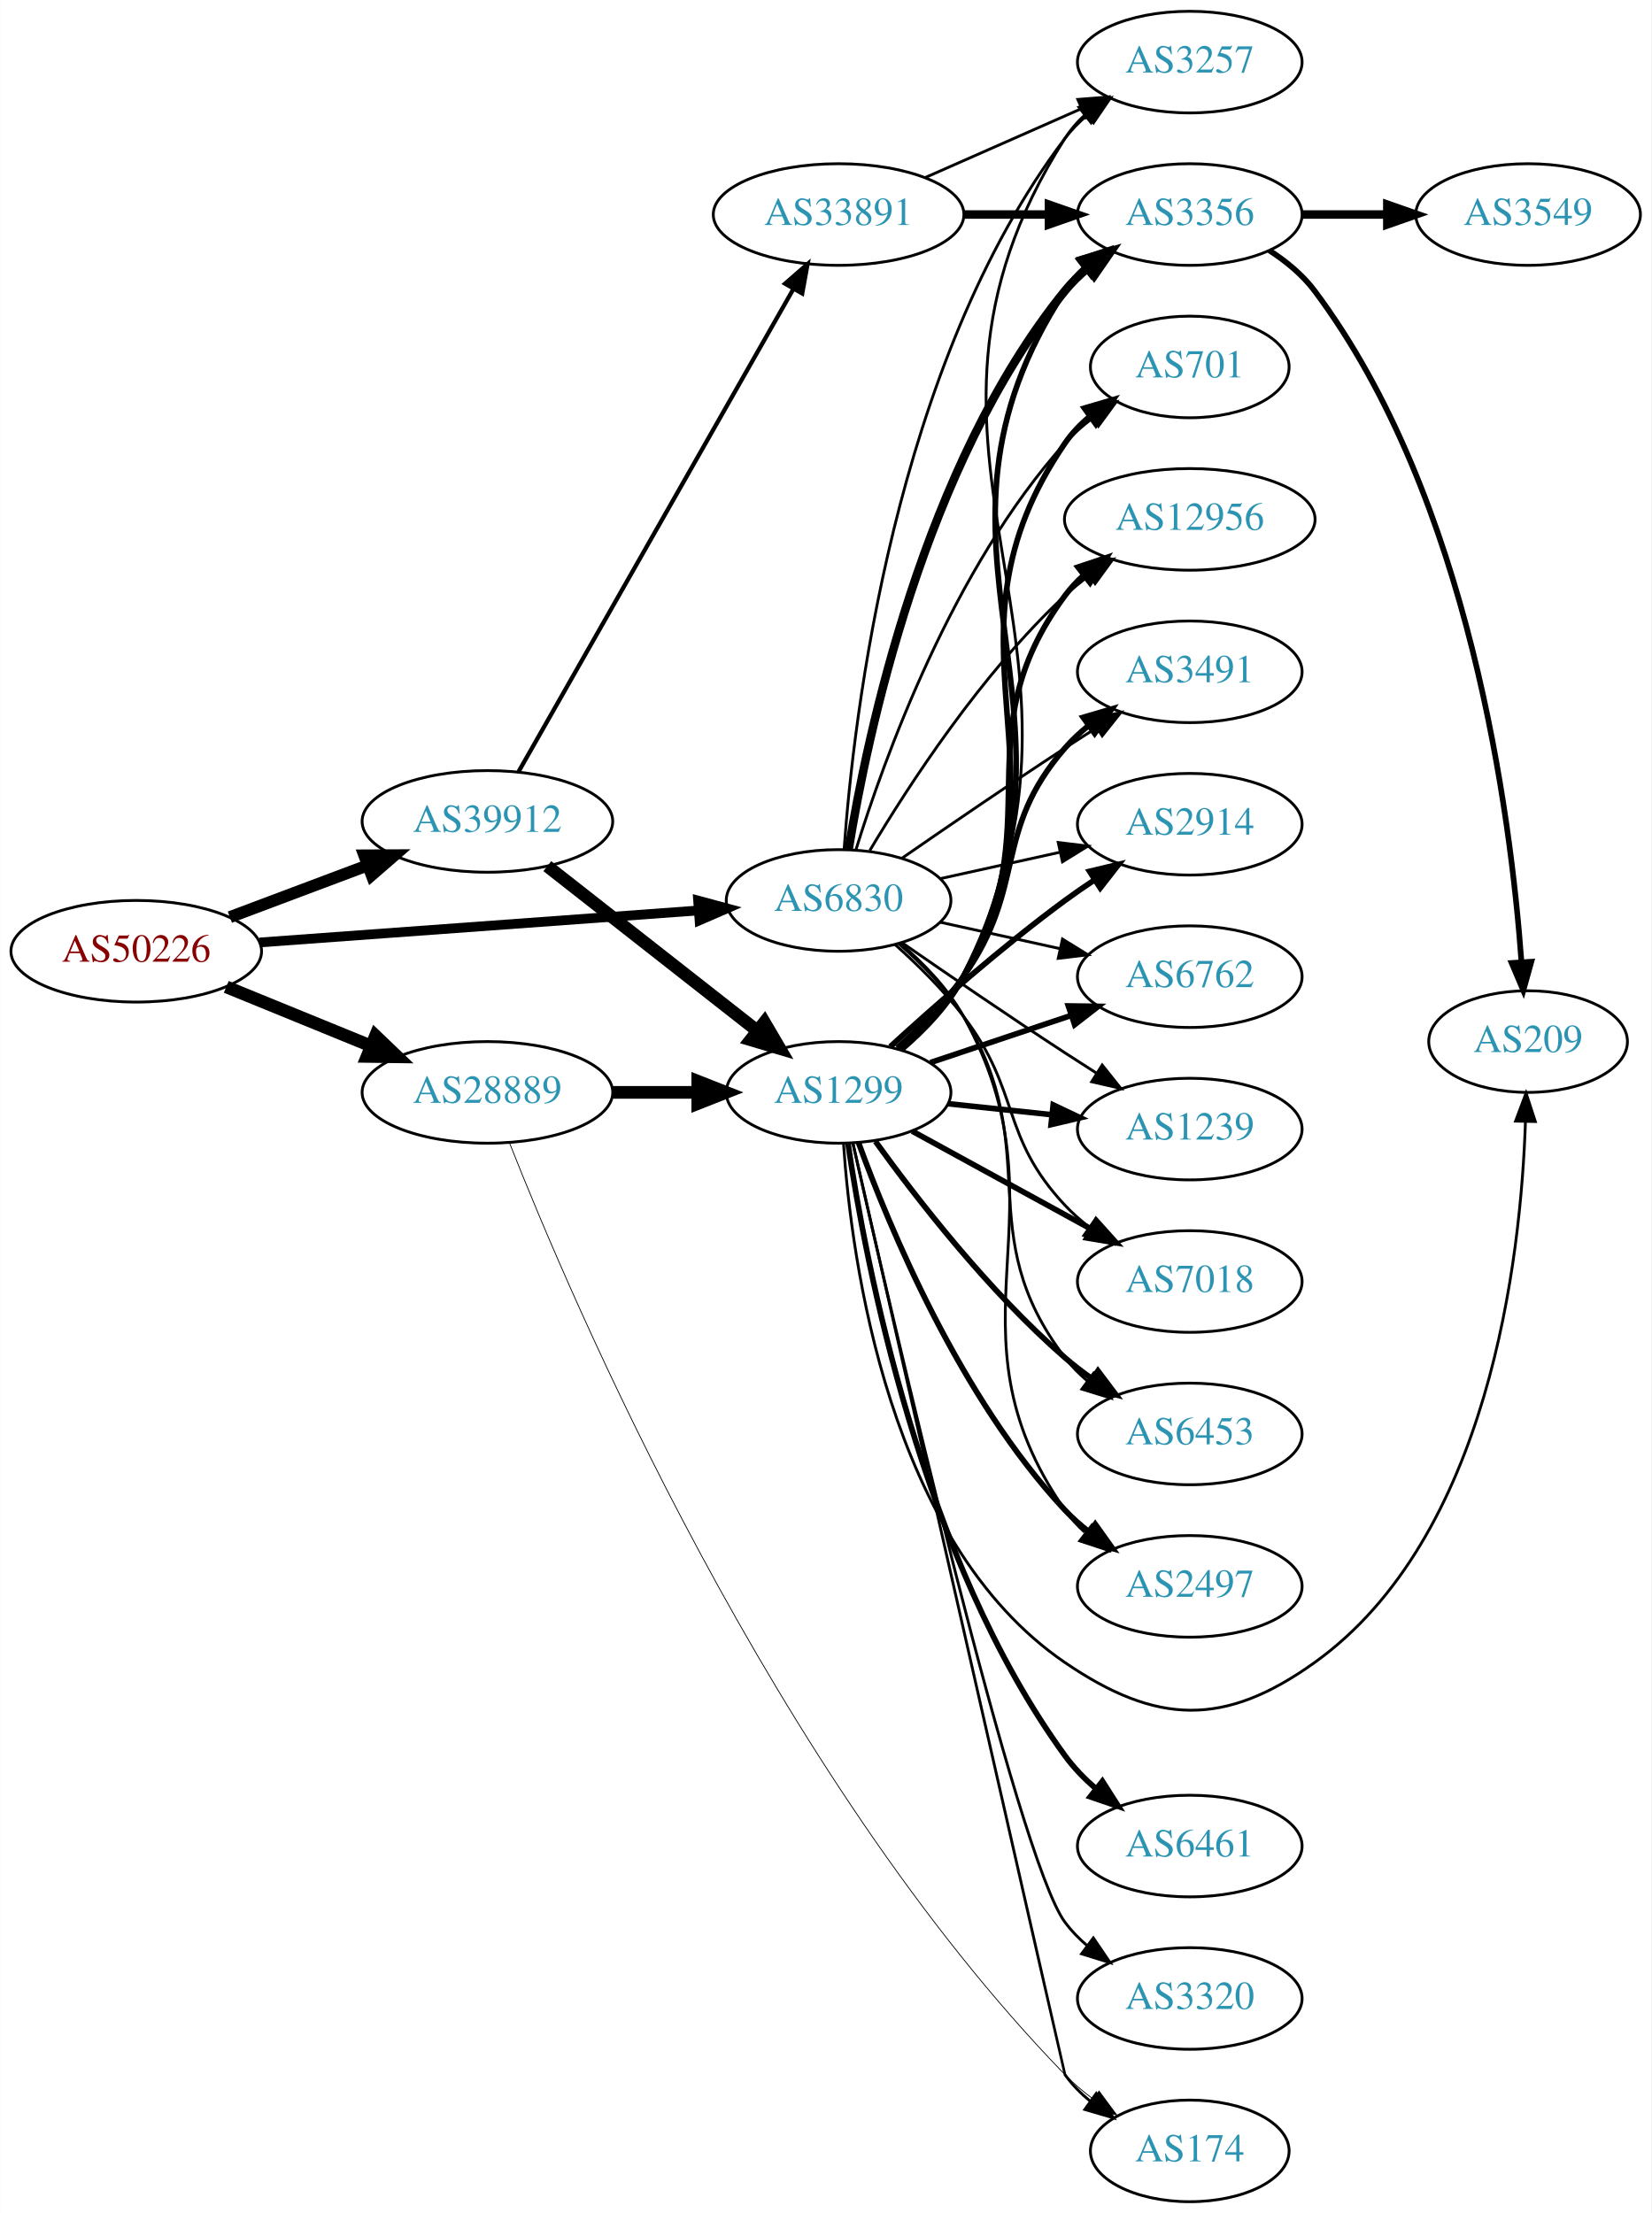
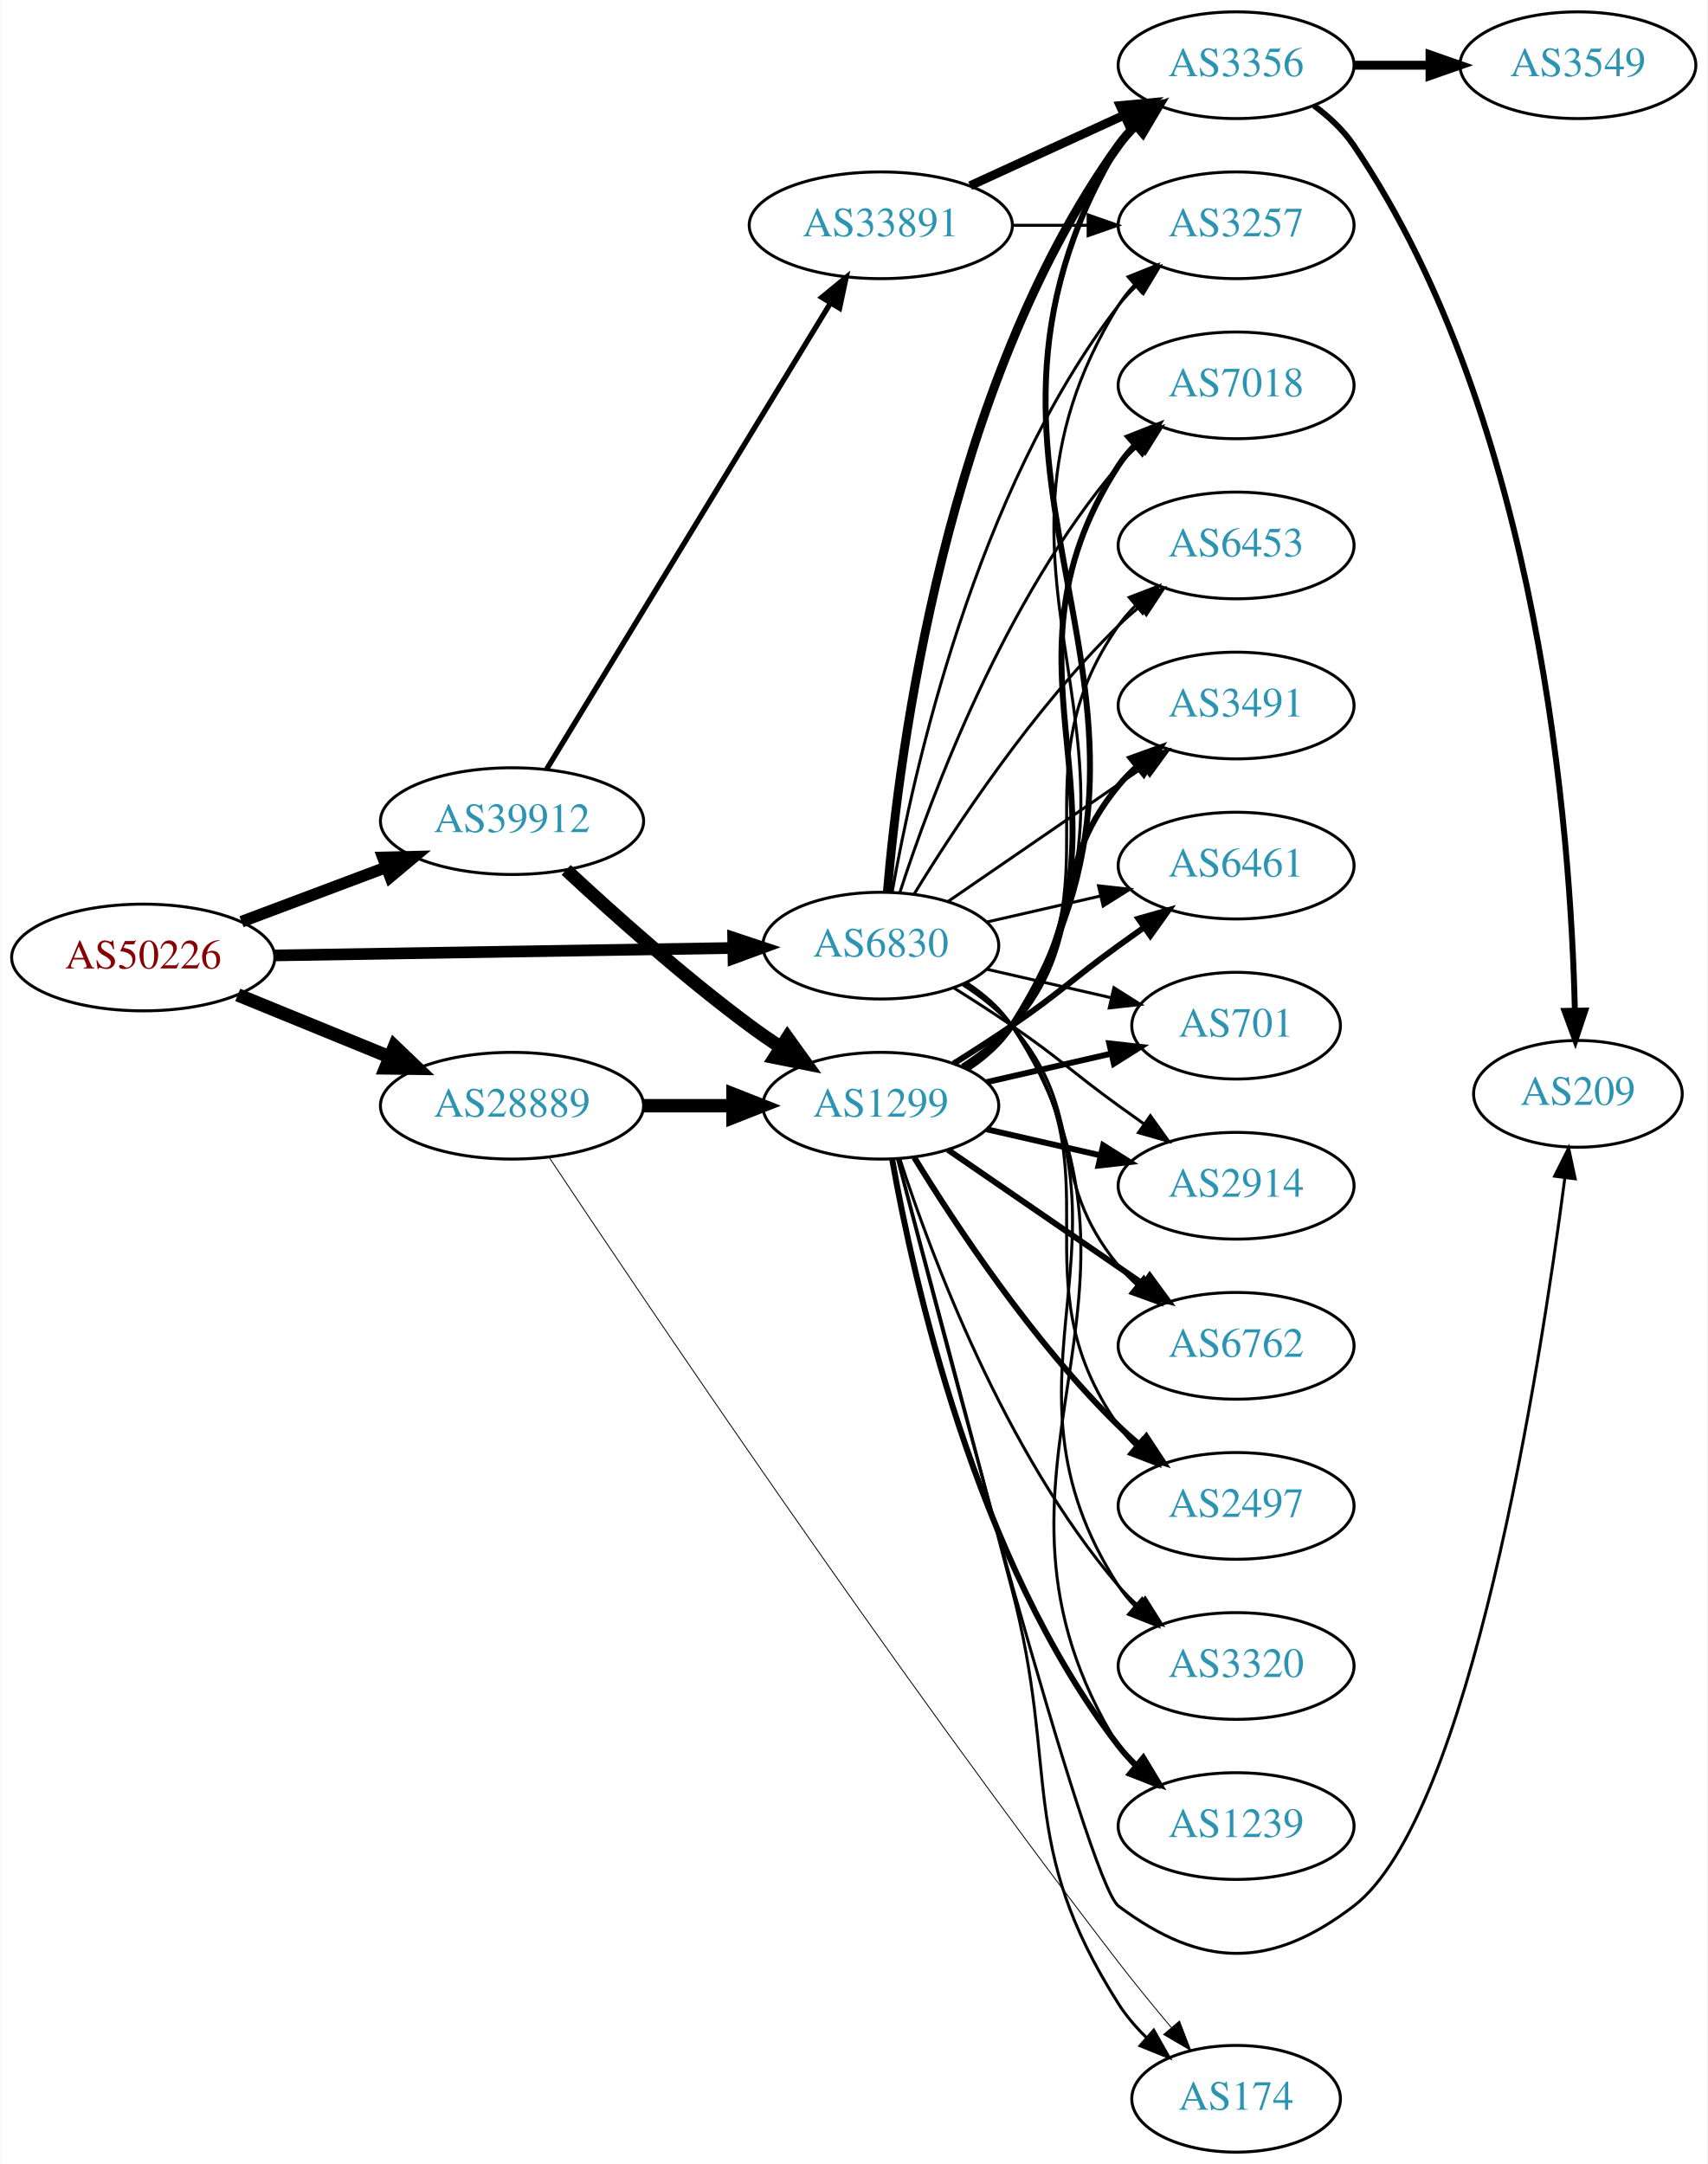
- <svg xmlns="http://www.w3.org/2000/svg" xmlns:xlink="http://www.w3.org/1999/xlink" width="585pt" height="784pt" viewBox="0.00 0.00 584.86 784.00">
-   <g id="graph0" class="graph" transform="scale(1 1) rotate(0) translate(4 780)">
-     <polygon fill="white" stroke="none" points="-4,4 -4,-780 580.862,-780 580.862,4 -4,4" />
+ <svg xmlns="http://www.w3.org/2000/svg" xmlns:xlink="http://www.w3.org/1999/xlink" width="576pt" height="730pt" viewBox="0.00 0.00 575.76 730.00">
+   <g id="graph0" class="graph" transform="scale(1 1) rotate(0) translate(4 726)">
+     <polygon fill="white" stroke="none" points="-4,4 -4,-726 571.762,-726 571.762,4 -4,4" />
    <g id="node1" class="node">
      <g id="a_node1">
        <a xlink:href="/asn/50226" xlink:title="AS50226 ~ NETCOMPANY1-AS [AT]">
-           <ellipse fill="#ffffff" stroke="black" cx="44.196" cy="-443" rx="44.393" ry="18" />
-           <text text-anchor="middle" x="44.196" y="-439.3" font-family="Times,serif" font-size="14.00" fill="#880000">AS50226</text>
+           <ellipse fill="#ffffff" stroke="black" cx="44.196" cy="-403" rx="44.393" ry="18" />
+           <text text-anchor="middle" x="44.196" y="-399.3" font-family="Times,serif" font-size="14.00" fill="#880000">AS50226</text>
        </a>
      </g>
    </g>
    <g id="node2" class="node">
      <g id="a_node2">
        <a xlink:href="/asn/6830" xlink:title="AS6830 ~ LGI-UPC [AT]">
-           <ellipse fill="#ffffff" stroke="black" cx="292.98" cy="-461" rx="39.794" ry="18" />
-           <text text-anchor="middle" x="292.98" y="-457.3" font-family="Times,serif" font-size="14.00" fill="#2c94b3">AS6830</text>
+           <ellipse fill="#ffffff" stroke="black" cx="292.98" cy="-407" rx="39.794" ry="18" />
+           <text text-anchor="middle" x="292.98" y="-403.3" font-family="Times,serif" font-size="14.00" fill="#2c94b3">AS6830</text>
        </a>
      </g>
    </g>
    <g id="edge1" class="edge">
-       <path fill="none" stroke="black" stroke-width="3.441" d="M87.901,-446.115C131.16,-449.27 197.98,-454.144 243.275,-457.448" />
-       <polygon fill="black" stroke="black" stroke-width="3.441" points="243.219,-460.953 253.447,-458.189 243.728,-453.971 243.219,-460.953" />
+       <path fill="none" stroke="black" stroke-width="3.938" d="M88.465,-403.701C131.684,-404.402 198.007,-405.477 243.103,-406.208" />
+       <polygon fill="black" stroke="black" stroke-width="3.938" points="243.178,-409.709 253.233,-406.372 243.291,-402.71 243.178,-409.709" />
    </g>
    <g id="node3" class="node">
      <g id="a_node3">
        <a xlink:href="/asn/28889" xlink:title="AS28889 ~ LINZNET-AS [AT]">
-           <ellipse fill="#ffffff" stroke="black" cx="168.588" cy="-393" rx="44.393" ry="18" />
-           <text text-anchor="middle" x="168.588" y="-389.3" font-family="Times,serif" font-size="14.00" fill="#2c94b3">AS28889</text>
+           <ellipse fill="#ffffff" stroke="black" cx="168.588" cy="-353" rx="44.393" ry="18" />
+           <text text-anchor="middle" x="168.588" y="-349.3" font-family="Times,serif" font-size="14.00" fill="#2c94b3">AS28889</text>
        </a>
      </g>
    </g>
    <g id="edge2" class="edge">
-       <path fill="none" stroke="black" stroke-width="4.5" d="M76.081,-430.383C91.591,-424.047 110.576,-416.291 127.225,-409.489" />
-       <polygon fill="black" stroke="black" stroke-width="4.5" points="128.945,-413.04 136.713,-405.613 125.967,-405.75 128.945,-413.04" />
+       <path fill="none" stroke="black" stroke-width="4.5" d="M76.081,-390.383C91.591,-384.047 110.576,-376.291 127.225,-369.489" />
+       <polygon fill="black" stroke="black" stroke-width="4.5" points="128.945,-373.04 136.713,-365.613 125.967,-365.75 128.945,-373.04" />
    </g>
    <g id="node4" class="node">
      <g id="a_node4">
        <a xlink:href="/asn/39912" xlink:title="AS39912 ~ oja.at GmbH [AT]">
-           <ellipse fill="#ffffff" stroke="black" cx="168.588" cy="-489" rx="44.393" ry="18" />
-           <text text-anchor="middle" x="168.588" y="-485.3" font-family="Times,serif" font-size="14.00" fill="#2c94b3">AS39912</text>
+           <ellipse fill="#ffffff" stroke="black" cx="168.588" cy="-449" rx="44.393" ry="18" />
+           <text text-anchor="middle" x="168.588" y="-445.3" font-family="Times,serif" font-size="14.00" fill="#2c94b3">AS39912</text>
        </a>
      </g>
    </g>
    <g id="edge3" class="edge">
-       <path fill="none" stroke="black" stroke-width="4.235" d="M77.353,-455.086C92.251,-460.685 110.138,-467.408 126.043,-473.386" />
-       <polygon fill="black" stroke="black" stroke-width="4.235" points="124.981,-476.946 135.646,-476.995 127.589,-470.008 124.981,-476.946" />
+       <path fill="none" stroke="black" stroke-width="3.938" d="M77.353,-415.086C92.251,-420.685 110.138,-427.408 126.043,-433.386" />
+       <polygon fill="black" stroke="black" stroke-width="3.938" points="125.054,-436.753 135.646,-436.995 127.517,-430.2 125.054,-436.753" />
    </g>
    <g id="node5" class="node">
      <g id="a_node5">
        <a xlink:href="/asn/2914" xlink:title="AS2914 ~ NTT America, Inc. [US]">
-           <ellipse fill="#ffffff" stroke="black" cx="417.373" cy="-488" rx="39.794" ry="18" />
-           <text text-anchor="middle" x="417.373" y="-484.3" font-family="Times,serif" font-size="14.00" fill="#2c94b3">AS2914</text>
+           <ellipse fill="#ffffff" stroke="black" cx="412.823" cy="-326" rx="39.794" ry="18" />
+           <text text-anchor="middle" x="412.823" y="-322.3" font-family="Times,serif" font-size="14.00" fill="#2c94b3">AS2914</text>
        </a>
      </g>
    </g>
    <g id="edge4" class="edge">
-       <path fill="none" stroke="black" d="M329.053,-468.737C342.24,-471.646 357.42,-474.995 371.386,-478.076" />
-       <polygon fill="black" stroke="black" points="370.776,-481.525 381.295,-480.262 372.284,-474.69 370.776,-481.525" />
+       <path fill="none" stroke="black" d="M317.529,-392.784C323.971,-388.76 330.904,-384.301 337.176,-380 353.671,-368.689 356.977,-364.729 373.176,-353 375.98,-350.971 378.911,-348.875 381.852,-346.79" />
+       <polygon fill="black" stroke="black" points="383.903,-349.627 390.066,-341.009 379.874,-343.903 383.903,-349.627" />
    </g>
    <g id="node6" class="node">
      <g id="a_node6">
        <a xlink:href="/asn/3257" xlink:title="AS3257 ~ GTT [DE]">
-           <ellipse fill="#ffffff" stroke="black" cx="417.373" cy="-758" rx="39.794" ry="18" />
-           <text text-anchor="middle" x="417.373" y="-754.3" font-family="Times,serif" font-size="14.00" fill="#2c94b3">AS3257</text>
+           <ellipse fill="#ffffff" stroke="black" cx="412.823" cy="-650" rx="39.794" ry="18" />
+           <text text-anchor="middle" x="412.823" y="-646.3" font-family="Times,serif" font-size="14.00" fill="#2c94b3">AS3257</text>
        </a>
      </g>
    </g>
    <g id="edge5" class="edge">
-       <path fill="none" stroke="black" d="M294.929,-479.036C298.215,-525.457 312.525,-651.007 373.176,-731 375.447,-733.995 378.155,-736.74 381.091,-739.235" />
-       <polygon fill="black" stroke="black" points="379.131,-742.138 389.256,-745.256 383.285,-736.504 379.131,-742.138" />
+       <path fill="none" stroke="black" d="M296.798,-424.99C303.726,-464.435 324.683,-560.025 373.176,-623 374.955,-625.31 376.988,-627.5 379.168,-629.559" />
+       <polygon fill="black" stroke="black" points="377.064,-632.361 387.001,-636.036 381.525,-626.966 377.064,-632.361" />
    </g>
    <g id="node7" class="node">
      <g id="a_node7">
        <a xlink:href="/asn/6762" xlink:title="AS6762 ~ TELECOM ITALIA SPARKLE S.p.A. [IT]">
-           <ellipse fill="#ffffff" stroke="black" cx="417.373" cy="-434" rx="39.794" ry="18" />
-           <text text-anchor="middle" x="417.373" y="-430.3" font-family="Times,serif" font-size="14.00" fill="#2c94b3">AS6762</text>
+           <ellipse fill="#ffffff" stroke="black" cx="412.823" cy="-272" rx="39.794" ry="18" />
+           <text text-anchor="middle" x="412.823" y="-268.3" font-family="Times,serif" font-size="14.00" fill="#2c94b3">AS6762</text>
        </a>
      </g>
    </g>
    <g id="edge6" class="edge">
-       <path fill="none" stroke="black" d="M329.053,-453.263C342.24,-450.354 357.42,-447.005 371.386,-443.924" />
-       <polygon fill="black" stroke="black" points="372.284,-447.31 381.295,-441.738 370.776,-440.475 372.284,-447.31" />
+       <path fill="none" stroke="black" d="M320.579,-393.836C326.579,-389.981 332.537,-385.341 337.176,-380 363.01,-350.258 348.112,-329.394 373.176,-299 375.032,-296.75 377.119,-294.604 379.338,-292.576" />
+       <polygon fill="black" stroke="black" points="381.686,-295.177 387.242,-286.156 377.273,-289.744 381.686,-295.177" />
    </g>
    <g id="node8" class="node">
      <g id="a_node8">
-         <a xlink:href="/asn/1239" xlink:title="AS1239 ~ Sprint [US]">
-           <ellipse fill="#ffffff" stroke="black" cx="417.373" cy="-380" rx="39.794" ry="18" />
-           <text text-anchor="middle" x="417.373" y="-376.3" font-family="Times,serif" font-size="14.00" fill="#2c94b3">AS1239</text>
+         <a xlink:href="/asn/3356" xlink:title="AS3356 ~ Level 3 Parent, LLC [US]">
+           <ellipse fill="#ffffff" stroke="black" cx="412.823" cy="-704" rx="39.794" ry="18" />
+           <text text-anchor="middle" x="412.823" y="-700.3" font-family="Times,serif" font-size="14.00" fill="#2c94b3">AS3356</text>
        </a>
      </g>
    </g>
    <g id="edge7" class="edge">
-       <path fill="none" stroke="black" d="M315.337,-446.099C331.188,-435.123 353.391,-419.921 373.176,-407 376.758,-404.661 380.529,-402.241 384.289,-399.856" />
-       <polygon fill="black" stroke="black" points="386.352,-402.693 392.95,-394.404 382.623,-396.769 386.352,-402.693" />
+       <path fill="none" stroke="black" stroke-width="3" d="M295.199,-425.195C299.106,-471.461 314.734,-595.68 373.176,-677 374.878,-679.368 376.855,-681.599 378.996,-683.687" />
+       <polygon fill="black" stroke="black" stroke-width="3" points="376.852,-686.457 386.757,-690.218 381.359,-681.101 376.852,-686.457" />
    </g>
    <g id="node9" class="node">
      <g id="a_node9">
-         <a xlink:href="/asn/7018" xlink:title="AS7018 ~ AT&amp;T Services, Inc. [US]">
-           <ellipse fill="#ffffff" stroke="black" cx="417.373" cy="-326" rx="39.794" ry="18" />
-           <text text-anchor="middle" x="417.373" y="-322.3" font-family="Times,serif" font-size="14.00" fill="#2c94b3">AS7018</text>
+         <a xlink:href="/asn/2497" xlink:title="AS2497 ~ Internet Initiative Japan Inc. [JP]">
+           <ellipse fill="#ffffff" stroke="black" cx="412.823" cy="-218" rx="39.794" ry="18" />
+           <text text-anchor="middle" x="412.823" y="-214.3" font-family="Times,serif" font-size="14.00" fill="#2c94b3">AS2497</text>
        </a>
      </g>
    </g>
    <g id="edge8" class="edge">
-       <path fill="none" stroke="black" d="M312.935,-445.412C321.001,-438.201 330.147,-429.203 337.176,-420 357.695,-393.135 350.07,-377.674 373.176,-353 375.746,-350.257 378.652,-347.68 381.714,-345.29" />
-       <polygon fill="black" stroke="black" points="383.893,-348.036 390.052,-339.415 379.862,-342.313 383.893,-348.036" />
+       <path fill="none" stroke="black" d="M321.196,-394.331C327.177,-390.461 332.972,-385.69 337.176,-380 374.08,-330.059 337.563,-295.869 373.176,-245 374.849,-242.611 376.804,-240.365 378.931,-238.267" />
+       <polygon fill="black" stroke="black" points="381.296,-240.851 386.664,-231.716 376.771,-235.51 381.296,-240.851" />
    </g>
    <g id="node10" class="node">
      <g id="a_node10">
-         <a xlink:href="/asn/3356" xlink:title="AS3356 ~ Level 3 Parent, LLC [US]">
-           <ellipse fill="#ffffff" stroke="black" cx="417.373" cy="-704" rx="39.794" ry="18" />
-           <text text-anchor="middle" x="417.373" y="-700.3" font-family="Times,serif" font-size="14.00" fill="#2c94b3">AS3356</text>
+         <a xlink:href="/asn/3320" xlink:title="AS3320 ~ DTAG [DE]">
+           <ellipse fill="#ffffff" stroke="black" cx="412.823" cy="-164" rx="39.794" ry="18" />
+           <text text-anchor="middle" x="412.823" y="-160.3" font-family="Times,serif" font-size="14.00" fill="#2c94b3">AS3320</text>
        </a>
      </g>
    </g>
    <g id="edge9" class="edge">
-       <path fill="none" stroke="black" stroke-width="3" d="M296.561,-479.178C303.016,-518.997 323.088,-615.286 373.176,-677 375.545,-679.918 378.318,-682.612 381.295,-685.075" />
-       <polygon fill="black" stroke="black" stroke-width="3" points="379.371,-688.003 389.517,-691.052 383.486,-682.341 379.371,-688.003" />
+       <path fill="none" stroke="black" d="M321.939,-394.249C327.748,-390.423 333.28,-385.693 337.176,-380 385.473,-309.434 326.702,-262.778 373.176,-191 374.761,-188.552 376.653,-186.263 378.737,-184.136" />
+       <polygon fill="black" stroke="black" points="381.105,-186.715 386.387,-177.53 376.53,-181.416 381.105,-186.715" />
    </g>
    <g id="node11" class="node">
      <g id="a_node11">
-         <a xlink:href="/asn/6453" xlink:title="AS6453 ~ TATA COMMUNICATIONS (AMERICA) INC [US]">
-           <ellipse fill="#ffffff" stroke="black" cx="417.373" cy="-272" rx="39.794" ry="18" />
-           <text text-anchor="middle" x="417.373" y="-268.3" font-family="Times,serif" font-size="14.00" fill="#2c94b3">AS6453</text>
+         <a xlink:href="/asn/1239" xlink:title="AS1239 ~ Sprint [US]">
+           <ellipse fill="#ffffff" stroke="black" cx="412.823" cy="-110" rx="39.794" ry="18" />
+           <text text-anchor="middle" x="412.823" y="-106.3" font-family="Times,serif" font-size="14.00" fill="#2c94b3">AS1239</text>
        </a>
      </g>
    </g>
    <g id="edge10" class="edge">
-       <path fill="none" stroke="black" d="M314.3,-445.664C322.417,-438.627 331.229,-429.694 337.176,-420 366.519,-372.177 339.191,-343.644 373.176,-299 375.453,-296.009 378.164,-293.268 381.103,-290.774" />
-       <polygon fill="black" stroke="black" points="383.297,-293.505 389.272,-284.755 379.145,-287.87 383.297,-293.505" />
+       <path fill="none" stroke="black" d="M322.11,-394.363C327.912,-390.533 333.398,-385.771 337.176,-380 396.974,-288.653 315.735,-229.847 373.176,-137 374.711,-134.52 376.566,-132.208 378.624,-130.064" />
+       <polygon fill="black" stroke="black" points="380.994,-132.641 386.226,-123.428 376.391,-127.368 380.994,-132.641" />
    </g>
    <g id="node12" class="node">
      <g id="a_node12">
-         <a xlink:href="/asn/2497" xlink:title="AS2497 ~ Internet Initiative Japan Inc. [JP]">
-           <ellipse fill="#ffffff" stroke="black" cx="417.373" cy="-218" rx="39.794" ry="18" />
-           <text text-anchor="middle" x="417.373" y="-214.3" font-family="Times,serif" font-size="14.00" fill="#2c94b3">AS2497</text>
+         <a xlink:href="/asn/7018" xlink:title="AS7018 ~ AT&amp;T Services, Inc. [US]">
+           <ellipse fill="#ffffff" stroke="black" cx="412.823" cy="-596" rx="39.794" ry="18" />
+           <text text-anchor="middle" x="412.823" y="-592.3" font-family="Times,serif" font-size="14.00" fill="#2c94b3">AS7018</text>
        </a>
      </g>
    </g>
    <g id="edge11" class="edge">
-       <path fill="none" stroke="black" d="M314.714,-445.905C322.9,-438.91 331.652,-429.942 337.176,-420 375.745,-350.589 327.849,-310.198 373.176,-245 375.145,-242.168 377.517,-239.572 380.123,-237.207" />
-       <polygon fill="black" stroke="black" points="382.675,-239.66 388.474,-230.793 378.411,-234.108 382.675,-239.66" />
+       <path fill="none" stroke="black" d="M299.428,-424.991C309.742,-456.816 334.604,-523.927 373.176,-569 375.122,-571.274 377.3,-573.449 379.605,-575.507" />
+       <polygon fill="black" stroke="black" points="377.775,-578.524 387.774,-582.027 382.142,-573.053 377.775,-578.524" />
    </g>
    <g id="node13" class="node">
      <g id="a_node13">
-         <a xlink:href="/asn/701" xlink:title="AS701 ~ UUNET [US]">
-           <ellipse fill="#ffffff" stroke="black" cx="417.373" cy="-650" rx="35.194" ry="18" />
-           <text text-anchor="middle" x="417.373" y="-646.3" font-family="Times,serif" font-size="14.00" fill="#2c94b3">AS701</text>
+         <a xlink:href="/asn/6453" xlink:title="AS6453 ~ TATA COMMUNICATIONS (AMERICA) INC [US]">
+           <ellipse fill="#ffffff" stroke="black" cx="412.823" cy="-542" rx="39.794" ry="18" />
+           <text text-anchor="middle" x="412.823" y="-538.3" font-family="Times,serif" font-size="14.00" fill="#2c94b3">AS6453</text>
        </a>
      </g>
    </g>
    <g id="edge12" class="edge">
-       <path fill="none" stroke="black" d="M299.118,-478.94C309.021,-510.979 333.359,-578.812 373.176,-623 376.04,-626.178 379.364,-629.119 382.872,-631.8" />
-       <polygon fill="black" stroke="black" points="381.038,-634.786 391.261,-637.569 385.005,-629.018 381.038,-634.786" />
+       <path fill="none" stroke="black" d="M304.246,-424.44C318.055,-446.991 344.243,-486.722 373.176,-515 375.317,-517.092 377.634,-519.137 380.034,-521.106" />
+       <polygon fill="black" stroke="black" points="378.301,-524.185 388.375,-527.464 382.544,-518.618 378.301,-524.185" />
    </g>
    <g id="node14" class="node">
      <g id="a_node14">
-         <a xlink:href="/asn/12956" xlink:title="AS12956 ~ TELXIUS [ES]">
-           <ellipse fill="#ffffff" stroke="black" cx="417.373" cy="-596" rx="44.393" ry="18" />
-           <text text-anchor="middle" x="417.373" y="-592.3" font-family="Times,serif" font-size="14.00" fill="#2c94b3">AS12956</text>
+         <a xlink:href="/asn/3491" xlink:title="AS3491 ~ PCCW Global, Inc. [US]">
+           <ellipse fill="#ffffff" stroke="black" cx="412.823" cy="-488" rx="39.794" ry="18" />
+           <text text-anchor="middle" x="412.823" y="-484.3" font-family="Times,serif" font-size="14.00" fill="#2c94b3">AS3491</text>
        </a>
      </g>
    </g>
    <g id="edge13" class="edge">
-       <path fill="none" stroke="black" d="M304.026,-478.671C317.597,-501.472 343.529,-541.472 373.176,-569 375.783,-571.42 378.637,-573.746 381.595,-575.948" />
-       <polygon fill="black" stroke="black" points="379.873,-579.012 390.095,-581.8 383.843,-573.246 379.873,-579.012" />
+       <path fill="none" stroke="black" d="M315.595,-421.857C334.083,-434.565 360.897,-452.995 381.526,-467.175" />
+       <polygon fill="black" stroke="black" points="379.723,-470.183 389.947,-472.963 383.688,-464.414 379.723,-470.183" />
    </g>
    <g id="node15" class="node">
      <g id="a_node15">
-         <a xlink:href="/asn/3491" xlink:title="AS3491 ~ PCCW Global, Inc. [US]">
-           <ellipse fill="#ffffff" stroke="black" cx="417.373" cy="-542" rx="39.794" ry="18" />
-           <text text-anchor="middle" x="417.373" y="-538.3" font-family="Times,serif" font-size="14.00" fill="#2c94b3">AS3491</text>
+         <a xlink:href="/asn/6461" xlink:title="AS6461 ~ Zayo Bandwidth [US]">
+           <ellipse fill="#ffffff" stroke="black" cx="412.823" cy="-434" rx="39.794" ry="18" />
+           <text text-anchor="middle" x="412.823" y="-430.3" font-family="Times,serif" font-size="14.00" fill="#2c94b3">AS6461</text>
        </a>
      </g>
    </g>
    <g id="edge14" class="edge">
-       <path fill="none" stroke="black" d="M315.337,-475.901C331.188,-486.877 353.391,-502.079 373.176,-515 376.758,-517.339 380.529,-519.759 384.289,-522.144" />
-       <polygon fill="black" stroke="black" points="382.623,-525.231 392.95,-527.596 386.352,-519.307 382.623,-525.231" />
+       <path fill="none" stroke="black" d="M328.7,-414.955C340.7,-417.704 354.32,-420.825 367.013,-423.733" />
+       <polygon fill="black" stroke="black" points="366.415,-427.187 376.945,-426.009 367.979,-420.364 366.415,-427.187" />
+     </g>
+     <g id="node16" class="node">
+       <g id="a_node16">
+         <a xlink:href="/asn/701" xlink:title="AS701 ~ UUNET [US]">
+           <ellipse fill="#ffffff" stroke="black" cx="412.823" cy="-380" rx="35.194" ry="18" />
+           <text text-anchor="middle" x="412.823" y="-376.3" font-family="Times,serif" font-size="14.00" fill="#2c94b3">AS701</text>
+         </a>
+       </g>
+     </g>
+     <g id="edge15" class="edge">
+       <path fill="none" stroke="black" d="M328.7,-399.045C341.792,-396.045 356.814,-392.604 370.455,-389.478" />
+       <polygon fill="black" stroke="black" points="371.597,-392.807 380.562,-387.162 370.033,-385.984 371.597,-392.807" />
+     </g>
+     <g id="node19" class="node">
+       <g id="a_node19">
+         <a xlink:href="/asn/1299" xlink:title="AS1299 ~ Telia Carrier [EU]">
+           <ellipse fill="#ffffff" stroke="black" cx="292.98" cy="-353" rx="39.794" ry="18" />
+           <text text-anchor="middle" x="292.98" y="-349.3" font-family="Times,serif" font-size="14.00" fill="#2c94b3">AS1299</text>
+         </a>
+       </g>
+     </g>
+     <g id="edge18" class="edge">
+       <path fill="none" stroke="black" stroke-width="4.5" d="M213.084,-353C222.773,-353 233.11,-353 243.002,-353" />
+       <polygon fill="black" stroke="black" stroke-width="4.5" points="243.105,-356.938 253.105,-353 243.105,-349.063 243.105,-356.938" />
+     </g>
+     <g id="node20" class="node">
+       <g id="a_node20">
+         <a xlink:href="/asn/174" xlink:title="AS174 ~ Cogent Communications [US]">
+           <ellipse fill="#ffffff" stroke="black" cx="412.823" cy="-18" rx="35.194" ry="18" />
+           <text text-anchor="middle" x="412.823" y="-14.3" font-family="Times,serif" font-size="14.00" fill="#2c94b3">AS174</text>
+         </a>
+       </g>
+     </g>
+     <g id="edge19" class="edge">
+       <path fill="none" stroke="black" stroke-width="0.3" d="M181.026,-335.697C211.216,-290.263 296.038,-164.17 373.176,-64 378.757,-56.753 385.049,-49.074 390.91,-42.109" />
+       <polygon fill="black" stroke="black" stroke-width="0.3" points="393.713,-44.215 397.524,-34.329 388.38,-39.681 393.713,-44.215" />
+     </g>
+     <g id="edge34" class="edge">
+       <path fill="none" stroke="black" stroke-width="4.5" d="M186.846,-432.545C202.457,-418.012 226.367,-396.61 248.784,-380 252.142,-377.512 255.731,-375.023 259.353,-372.618" />
+       <polygon fill="black" stroke="black" stroke-width="4.5" points="261.493,-375.923 267.768,-367.198 257.229,-369.303 261.493,-375.923" />
+     </g>
+     <g id="node21" class="node">
+       <g id="a_node21">
+         <a xlink:href="/asn/33891" xlink:title="AS33891 ~ CORE-BACKBONE GMBH GLOBAL NETWORK [DE]">
+           <ellipse fill="#ffffff" stroke="black" cx="292.98" cy="-650" rx="44.393" ry="18" />
+           <text text-anchor="middle" x="292.98" y="-646.3" font-family="Times,serif" font-size="14.00" fill="#2c94b3">AS33891</text>
+         </a>
+       </g>
+     </g>
+     <g id="edge35" class="edge">
+       <path fill="none" stroke="black" stroke-width="1.8" d="M180.236,-466.486C201.755,-501.827 250.533,-581.932 275.931,-623.643" />
+       <polygon fill="black" stroke="black" stroke-width="1.8" points="273.08,-625.691 281.27,-632.411 279.059,-622.05 273.08,-625.691" />
+     </g>
+     <g id="node17" class="node">
+       <g id="a_node17">
+         <a xlink:href="/asn/3549" xlink:title="AS3549 ~ Level 3 Parent, LLC [US]">
+           <ellipse fill="#ffffff" stroke="black" cx="528.116" cy="-704" rx="39.794" ry="18" />
+           <text text-anchor="middle" x="528.116" y="-700.3" font-family="Times,serif" font-size="14.00" fill="#2c94b3">AS3549</text>
+         </a>
+       </g>
+     </g>
+     <g id="edge16" class="edge">
+       <path fill="none" stroke="black" stroke-width="3" d="M452.495,-704C460.698,-704 469.462,-704 477.994,-704" />
+       <polygon fill="black" stroke="black" stroke-width="3" points="478.233,-707.5 488.233,-704 478.233,-700.5 478.233,-707.5" />
    </g>
    <g id="node18" class="node">
      <g id="a_node18">
-         <a xlink:href="/asn/1299" xlink:title="AS1299 ~ Telia Carrier [EU]">
-           <ellipse fill="#ffffff" stroke="black" cx="292.98" cy="-393" rx="39.794" ry="18" />
-           <text text-anchor="middle" x="292.98" y="-389.3" font-family="Times,serif" font-size="14.00" fill="#2c94b3">AS1299</text>
+         <a xlink:href="/asn/209" xlink:title="AS209 ~ CenturyLink Communications, LLC [US]">
+           <ellipse fill="#ffffff" stroke="black" cx="528.116" cy="-357" rx="35.194" ry="18" />
+           <text text-anchor="middle" x="528.116" y="-353.3" font-family="Times,serif" font-size="14.00" fill="#2c94b3">AS209</text>
        </a>
      </g>
    </g>
    <g id="edge17" class="edge">
-       <path fill="none" stroke="black" stroke-width="4.5" d="M213.084,-393C222.773,-393 233.11,-393 243.002,-393" />
-       <polygon fill="black" stroke="black" stroke-width="4.5" points="243.105,-396.938 253.105,-393 243.105,-389.063 243.105,-396.938" />
-     </g>
-     <g id="node19" class="node">
-       <g id="a_node19">
-         <a xlink:href="/asn/174" xlink:title="AS174 ~ Cogent Communications [US]">
-           <ellipse fill="#ffffff" stroke="black" cx="417.373" cy="-18" rx="35.194" ry="18" />
-           <text text-anchor="middle" x="417.373" y="-14.3" font-family="Times,serif" font-size="14.00" fill="#2c94b3">AS174</text>
-         </a>
-       </g>
-     </g>
-     <g id="edge18" class="edge">
-       <path fill="none" stroke="black" stroke-width="0.281" d="M176.402,-375.127C198.021,-320.249 269.796,-151.455 373.176,-45 376.157,-41.931 379.553,-39.057 383.102,-36.416" />
-       <polygon fill="black" stroke="black" stroke-width="0.281" points="385.23,-39.202 391.535,-30.688 381.297,-33.411 385.23,-39.202" />
-     </g>
-     <g id="edge34" class="edge">
-       <path fill="none" stroke="black" stroke-width="4.5" d="M189.799,-473.148C210.117,-457.211 241.59,-432.524 264.238,-414.76" />
-       <polygon fill="black" stroke="black" stroke-width="4.5" points="266.708,-417.827 272.146,-408.557 261.847,-411.631 266.708,-417.827" />
-     </g>
-     <g id="node22" class="node">
-       <g id="a_node22">
-         <a xlink:href="/asn/33891" xlink:title="AS33891 ~ CORE-BACKBONE GMBH GLOBAL NETWORK [DE]">
-           <ellipse fill="#ffffff" stroke="black" cx="292.98" cy="-704" rx="44.393" ry="18" />
-           <text text-anchor="middle" x="292.98" y="-700.3" font-family="Times,serif" font-size="14.00" fill="#2c94b3">AS33891</text>
-         </a>
-       </g>
-     </g>
-     <g id="edge35" class="edge">
-       <path fill="none" stroke="black" stroke-width="1.5" d="M179.604,-506.594C201.084,-544.327 251.677,-633.202 276.998,-677.681" />
-       <polygon fill="black" stroke="black" stroke-width="1.5" points="274.009,-679.505 281.998,-686.464 280.092,-676.042 274.009,-679.505" />
-     </g>
-     <g id="node16" class="node">
-       <g id="a_node16">
-         <a xlink:href="/asn/3549" xlink:title="AS3549 ~ Level 3 Parent, LLC [US]">
-           <ellipse fill="#ffffff" stroke="black" cx="537.215" cy="-704" rx="39.794" ry="18" />
-           <text text-anchor="middle" x="537.215" y="-700.3" font-family="Times,serif" font-size="14.00" fill="#2c94b3">AS3549</text>
-         </a>
-       </g>
-     </g>
-     <g id="edge15" class="edge">
-       <path fill="none" stroke="black" stroke-width="3" d="M457.285,-704C466.839,-704 477.188,-704 487.151,-704" />
-       <polygon fill="black" stroke="black" stroke-width="3" points="487.343,-707.5 497.343,-704 487.343,-700.5 487.343,-707.5" />
-     </g>
-     <g id="node17" class="node">
-       <g id="a_node17">
-         <a xlink:href="/asn/209" xlink:title="AS209 ~ CenturyLink Communications, LLC [US]">
-           <ellipse fill="#ffffff" stroke="black" cx="537.215" cy="-411" rx="35.194" ry="18" />
-           <text text-anchor="middle" x="537.215" y="-407.3" font-family="Times,serif" font-size="14.00" fill="#2c94b3">AS209</text>
-         </a>
-       </g>
-     </g>
-     <g id="edge16" class="edge">
-       <path fill="none" stroke="black" stroke-width="2" d="M445.536,-691.292C451.518,-687.423 457.327,-682.663 461.569,-677 516.601,-603.527 531.069,-491.241 534.867,-439.24" />
-       <polygon fill="black" stroke="black" stroke-width="2" points="538.37,-439.3 535.526,-429.095 531.385,-438.847 538.37,-439.3" />
-     </g>
-     <g id="edge19" class="edge">
-       <path fill="none" stroke="black" stroke-width="2" d="M311.277,-409.189C326.913,-423.493 350.839,-444.574 373.176,-461 376.543,-463.476 380.138,-465.957 383.763,-468.358" />
-       <polygon fill="black" stroke="black" stroke-width="2" points="381.878,-471.307 392.182,-473.773 385.665,-465.42 381.878,-471.307" />
+       <path fill="none" stroke="black" stroke-width="2" d="M439.102,-690.366C444.16,-686.623 448.982,-682.151 452.469,-677 515.54,-583.829 525.735,-444.288 527.092,-385.125" />
+       <polygon fill="black" stroke="black" stroke-width="2" points="530.593,-385.097 527.253,-375.042 523.594,-384.985 530.593,-385.097" />
+     </g>
+     <g id="edge20" class="edge">
+       <path fill="none" stroke="black" stroke-width="2" d="M328.7,-345.045C340.7,-342.296 354.32,-339.175 367.013,-336.267" />
+       <polygon fill="black" stroke="black" stroke-width="2" points="367.979,-339.636 376.945,-333.991 366.415,-332.813 367.979,-339.636" />
    </g>
    <g id="edge21" class="edge">
-       <path fill="none" stroke="black" d="M315.568,-408.263C323.687,-415.168 332.159,-424.024 337.176,-434 396.926,-552.785 301.828,-618.797 373.176,-731 375.027,-733.91 377.317,-736.561 379.868,-738.963" />
-       <polygon fill="black" stroke="black" points="378.101,-742.024 388.132,-745.435 382.417,-736.513 378.101,-742.024" />
+       <path fill="none" stroke="black" d="M322.11,-365.637C327.912,-369.467 333.398,-374.229 337.176,-380 396.974,-471.347 315.735,-530.153 373.176,-623 374.711,-625.48 376.566,-627.792 378.624,-629.936" />
+       <polygon fill="black" stroke="black" points="376.391,-632.632 386.226,-636.572 380.994,-627.359 376.391,-632.632" />
+     </g>
+     <g id="edge23" class="edge">
+       <path fill="none" stroke="black" stroke-width="2" d="M315.595,-338.143C334.083,-325.435 360.897,-307.005 381.526,-292.825" />
+       <polygon fill="black" stroke="black" stroke-width="2" points="383.688,-295.586 389.947,-287.037 379.723,-289.817 383.688,-295.586" />
+     </g>
+     <g id="edge24" class="edge">
+       <path fill="none" stroke="black" stroke-width="2" d="M322.221,-365.565C328.019,-369.399 333.475,-374.179 337.176,-380 408.525,-492.203 304.722,-563.009 373.176,-677 374.678,-679.5 376.509,-681.827 378.551,-683.98" />
+       <polygon fill="black" stroke="black" stroke-width="2" points="376.3,-686.662 386.122,-690.635 380.922,-681.404 376.3,-686.662" />
+     </g>
+     <g id="edge22" class="edge">
+       <path fill="none" stroke="black" stroke-width="2" d="M304.246,-335.56C318.055,-313.009 344.243,-273.278 373.176,-245 375.317,-242.908 377.634,-240.863 380.034,-238.894" />
+       <polygon fill="black" stroke="black" stroke-width="2" points="382.544,-241.382 388.375,-232.536 378.301,-235.815 382.544,-241.382" />
+     </g>
+     <g id="edge31" class="edge">
+       <path fill="none" stroke="black" d="M299.428,-335.009C309.742,-303.184 334.604,-236.073 373.176,-191 375.122,-188.726 377.3,-186.551 379.605,-184.493" />
+       <polygon fill="black" stroke="black" points="382.142,-186.947 387.774,-177.973 377.775,-181.476 382.142,-186.947" />
+     </g>
+     <g id="edge26" class="edge">
+       <path fill="none" stroke="black" stroke-width="2" d="M296.798,-335.01C303.726,-295.565 324.683,-199.975 373.176,-137 374.955,-134.69 376.988,-132.5 379.168,-130.441" />
+       <polygon fill="black" stroke="black" stroke-width="2" points="381.525,-133.034 387.001,-123.964 377.064,-127.639 381.525,-133.034" />
+     </g>
+     <g id="edge25" class="edge">
+       <path fill="none" stroke="black" stroke-width="2" d="M321.939,-365.751C327.748,-369.577 333.28,-374.307 337.176,-380 385.473,-450.566 326.702,-497.222 373.176,-569 374.761,-571.448 376.653,-573.737 378.737,-575.864" />
+       <polygon fill="black" stroke="black" stroke-width="2" points="376.53,-578.584 386.387,-582.47 381.105,-573.285 376.53,-578.584" />
+     </g>
+     <g id="edge32" class="edge">
+       <path fill="none" stroke="black" d="M321.196,-365.669C327.177,-369.539 332.972,-374.31 337.176,-380 374.08,-429.941 337.563,-464.131 373.176,-515 374.849,-517.389 376.804,-519.635 378.931,-521.733" />
+       <polygon fill="black" stroke="black" points="376.771,-524.49 386.664,-528.284 381.296,-519.149 376.771,-524.49" />
+     </g>
+     <g id="edge29" class="edge">
+       <path fill="none" stroke="black" stroke-width="2" d="M320.579,-366.164C326.579,-370.019 332.537,-374.659 337.176,-380 363.01,-409.742 348.112,-430.606 373.176,-461 375.032,-463.25 377.119,-465.396 379.338,-467.424" />
+       <polygon fill="black" stroke="black" stroke-width="2" points="377.273,-470.256 387.242,-473.844 381.686,-464.823 377.273,-470.256" />
    </g>
    <g id="edge30" class="edge">
-       <path fill="none" stroke="black" stroke-width="2" d="M325.499,-403.559C340.632,-408.628 358.96,-414.767 375.18,-420.201" />
-       <polygon fill="black" stroke="black" stroke-width="2" points="374.366,-423.62 384.96,-423.477 376.59,-416.982 374.366,-423.62" />
+       <path fill="none" stroke="black" stroke-width="2" d="M317.529,-367.216C323.971,-371.24 330.904,-375.699 337.176,-380 353.671,-391.311 356.977,-395.271 373.176,-407 375.98,-409.029 378.911,-411.125 381.852,-413.21" />
+       <polygon fill="black" stroke="black" stroke-width="2" points="379.874,-416.097 390.066,-418.991 383.903,-410.373 379.874,-416.097" />
+     </g>
+     <g id="edge28" class="edge">
+       <path fill="none" stroke="black" stroke-width="2" d="M328.7,-360.955C341.792,-363.955 356.814,-367.396 370.455,-370.522" />
+       <polygon fill="black" stroke="black" stroke-width="2" points="370.033,-374.016 380.562,-372.838 371.597,-367.193 370.033,-374.016" />
    </g>
    <g id="edge27" class="edge">
-       <path fill="none" stroke="black" stroke-width="2" d="M331.701,-388.993C343.334,-387.758 356.301,-386.381 368.522,-385.083" />
-       <polygon fill="black" stroke="black" stroke-width="2" points="368.992,-388.552 378.566,-384.016 368.252,-381.592 368.992,-388.552" />
-     </g>
-     <g id="edge23" class="edge">
-       <path fill="none" stroke="black" stroke-width="2" d="M319.044,-379.28C337.359,-369.253 362.403,-355.544 382.499,-344.543" />
-       <polygon fill="black" stroke="black" stroke-width="2" points="384.252,-347.574 391.343,-339.702 380.89,-341.434 384.252,-347.574" />
-     </g>
-     <g id="edge22" class="edge">
-       <path fill="none" stroke="black" stroke-width="2" d="M315.436,-408.33C323.535,-415.246 332.027,-424.091 337.176,-434 387.523,-530.877 313.379,-585.653 373.176,-677 375.066,-679.886 377.382,-682.519 379.951,-684.909" />
-       <polygon fill="black" stroke="black" stroke-width="2" points="378.202,-687.983 388.243,-691.363 382.501,-682.459 378.202,-687.983" />
-     </g>
-     <g id="edge20" class="edge">
-       <path fill="none" stroke="black" stroke-width="2" d="M306.022,-375.643C320.453,-355.635 346.098,-322.495 373.176,-299 376.172,-296.401 379.444,-293.884 382.802,-291.5" />
-       <polygon fill="black" stroke="black" stroke-width="2" points="384.851,-294.341 391.224,-285.877 380.964,-288.519 384.851,-294.341" />
-     </g>
-     <g id="edge29" class="edge">
-       <path fill="none" stroke="black" stroke-width="2" d="M300.028,-375.217C310.857,-345.43 335.961,-284.809 373.176,-245 375.743,-242.254 378.648,-239.676 381.709,-237.286" />
-       <polygon fill="black" stroke="black" stroke-width="2" points="383.889,-240.031 390.046,-231.409 379.856,-234.309 383.889,-240.031" />
-     </g>
-     <g id="edge28" class="edge">
-       <path fill="none" stroke="black" stroke-width="2" d="M314.785,-408.056C322.983,-415.044 331.725,-424.018 337.176,-434 378.161,-509.049 324.88,-552.434 373.176,-623 375.593,-626.53 378.638,-629.691 381.989,-632.495" />
-       <polygon fill="black" stroke="black" stroke-width="2" points="380.044,-635.407 390.209,-638.397 384.127,-629.721 380.044,-635.407" />
-     </g>
-     <g id="edge32" class="edge">
-       <path fill="none" stroke="black" stroke-width="2" d="M314.436,-408.254C322.575,-415.277 331.368,-424.222 337.176,-434 368.891,-487.387 336.273,-519.059 373.176,-569 375.121,-571.632 377.406,-574.067 379.892,-576.307" />
-       <polygon fill="black" stroke="black" stroke-width="2" points="377.766,-579.087 387.815,-582.445 382.053,-573.554 377.766,-579.087" />
-     </g>
-     <g id="edge25" class="edge">
-       <path fill="none" stroke="black" stroke-width="2" d="M313.703,-408.73C321.718,-415.833 330.616,-424.709 337.176,-434 359.901,-466.181 347.342,-485.258 373.176,-515 375.641,-517.838 378.478,-520.477 381.496,-522.906" />
-       <polygon fill="black" stroke="black" stroke-width="2" points="379.606,-525.858 389.774,-528.836 383.682,-520.167 379.606,-525.858" />
-     </g>
-     <g id="edge26" class="edge">
-       <path fill="none" stroke="black" d="M294.715,-374.942C297.478,-333.858 310.627,-233.662 373.176,-191 405.632,-168.864 429.637,-168.115 461.569,-191 523.439,-235.342 534.655,-333.871 536.278,-382.594" />
-       <polygon fill="black" stroke="black" points="532.782,-382.827 536.499,-392.749 539.78,-382.675 532.782,-382.827" />
+       <path fill="none" stroke="black" d="M298.615,-335.047C313.95,-275.962 362.668,-90.869 373.176,-83 401.386,-61.877 424.466,-61.605 452.469,-83 491.819,-113.064 515.377,-264.656 523.697,-328.543" />
+       <polygon fill="black" stroke="black" points="520.256,-329.23 524.988,-338.709 527.2,-328.348 520.256,-329.23" />
    </g>
    <g id="edge33" class="edge">
-       <path fill="none" stroke="black" d="M298.118,-374.793C314.379,-303.237 373.022,-45.218 373.176,-45 375.655,-41.513 378.739,-38.38 382.112,-35.591" />
-       <polygon fill="black" stroke="black" points="384.251,-38.365 390.355,-29.705 380.183,-32.668 384.251,-38.365" />
-     </g>
-     <g id="node20" class="node">
-       <g id="a_node20">
-         <a xlink:href="/asn/6461" xlink:title="AS6461 ~ Zayo Bandwidth [US]">
-           <ellipse fill="#ffffff" stroke="black" cx="417.373" cy="-126" rx="39.794" ry="18" />
-           <text text-anchor="middle" x="417.373" y="-122.3" font-family="Times,serif" font-size="14.00" fill="#2c94b3">AS6461</text>
-         </a>
-       </g>
-     </g>
-     <g id="edge24" class="edge">
-       <path fill="none" stroke="black" stroke-width="2" d="M296.325,-374.808C302.474,-332.935 322.255,-227.969 373.176,-158 376.255,-153.769 380.057,-149.857 384.118,-146.327" />
-       <polygon fill="black" stroke="black" stroke-width="2" points="386.431,-148.96 392.124,-140.025 382.101,-143.46 386.431,-148.96" />
-     </g>
-     <g id="node21" class="node">
-       <g id="a_node21">
-         <a xlink:href="/asn/3320" xlink:title="AS3320 ~ DTAG [DE]">
-           <ellipse fill="#ffffff" stroke="black" cx="417.373" cy="-72" rx="39.794" ry="18" />
-           <text text-anchor="middle" x="417.373" y="-68.3" font-family="Times,serif" font-size="14.00" fill="#2c94b3">AS3320</text>
-         </a>
-       </g>
-     </g>
-     <g id="edge31" class="edge">
-       <path fill="none" stroke="black" d="M298.027,-374.971C311.692,-314.575 356.223,-121.883 373.176,-99 375.414,-95.98 378.099,-93.219 381.022,-90.713" />
-       <polygon fill="black" stroke="black" points="383.217,-93.443 389.167,-84.677 379.049,-87.819 383.217,-93.443" />
+       <path fill="none" stroke="black" d="M298.818,-334.921C306.851,-304.859 323.422,-242.686 337.176,-190 353.405,-127.837 338.754,-104.246 373.176,-50 375.781,-45.895 379.087,-42.059 382.665,-38.569" />
+       <polygon fill="black" stroke="black" points="385.039,-41.143 390.252,-31.919 380.425,-35.879 385.039,-41.143" />
    </g>
    <g id="edge37" class="edge">
-       <path fill="none" stroke="black" d="M323.608,-717.072C340.203,-724.393 361.062,-733.597 378.795,-741.421" />
-       <polygon fill="black" stroke="black" points="377.717,-744.77 388.279,-745.605 380.543,-738.366 377.717,-744.77" />
+       <path fill="none" stroke="black" d="M337.191,-650C345.504,-650 354.267,-650 362.749,-650" />
+       <polygon fill="black" stroke="black" points="362.908,-653.5 372.908,-650 362.908,-646.5 362.908,-653.5" />
    </g>
    <g id="edge36" class="edge">
-       <path fill="none" stroke="black" stroke-width="3" d="M337.476,-704C347.165,-704 357.502,-704 367.394,-704" />
-       <polygon fill="black" stroke="black" stroke-width="3" points="367.497,-707.5 377.497,-704 367.497,-700.5 367.497,-707.5" />
+       <path fill="none" stroke="black" stroke-width="3" d="M323.11,-663.348C338.721,-670.502 358.119,-679.391 374.791,-687.03" />
+       <polygon fill="black" stroke="black" stroke-width="3" points="373.694,-690.378 384.243,-691.362 376.61,-684.014 373.694,-690.378" />
    </g>
  </g>
</svg>
